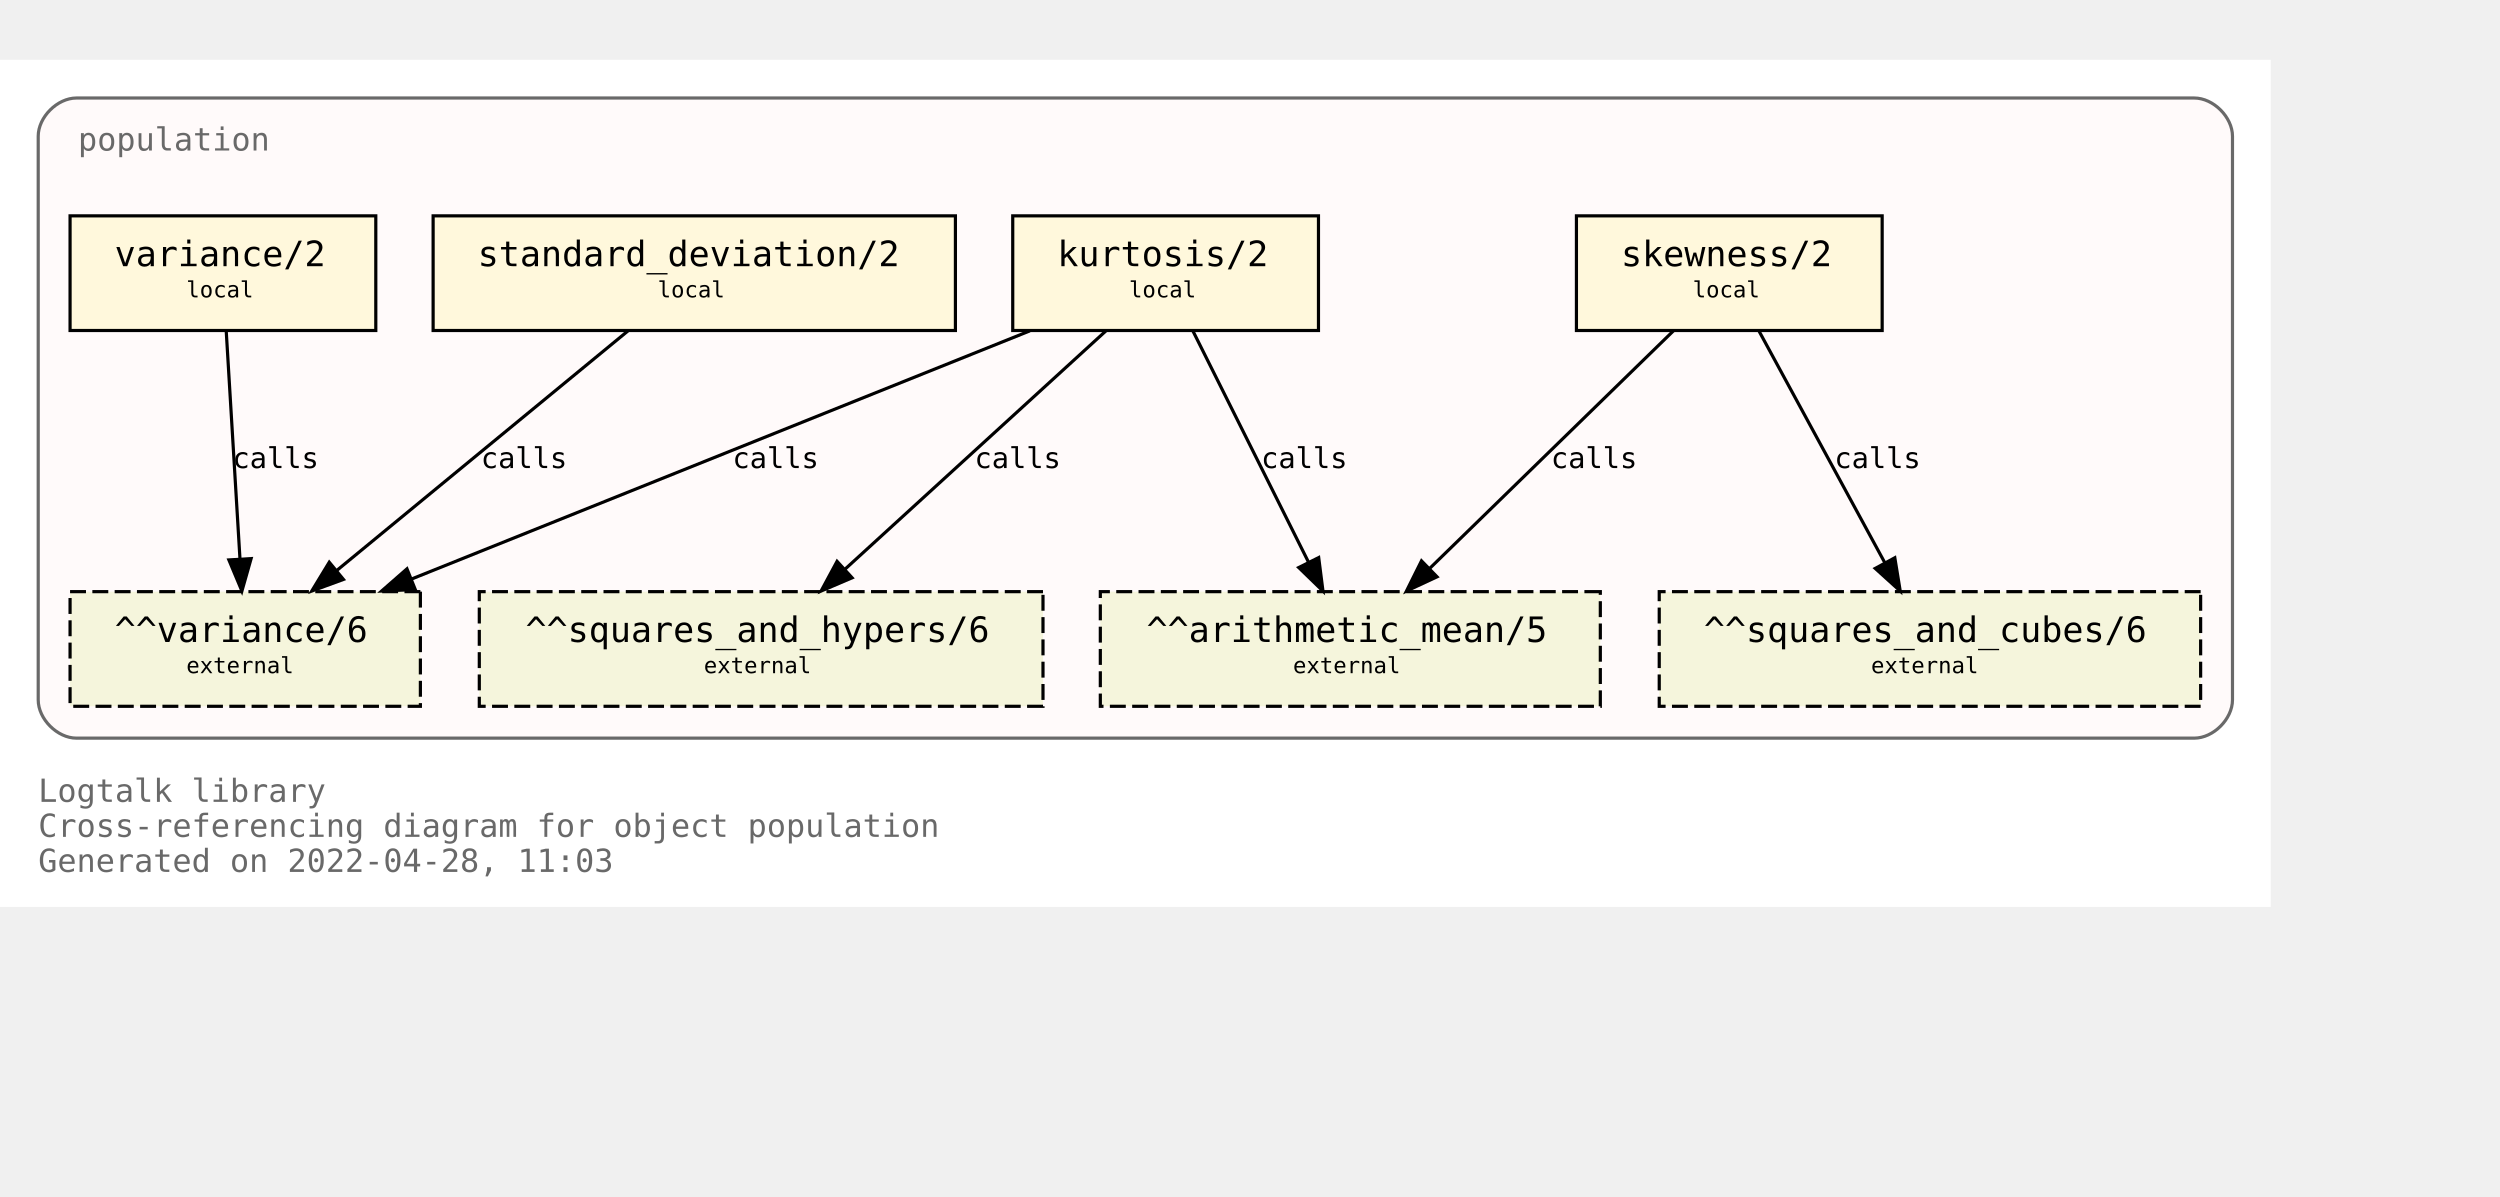
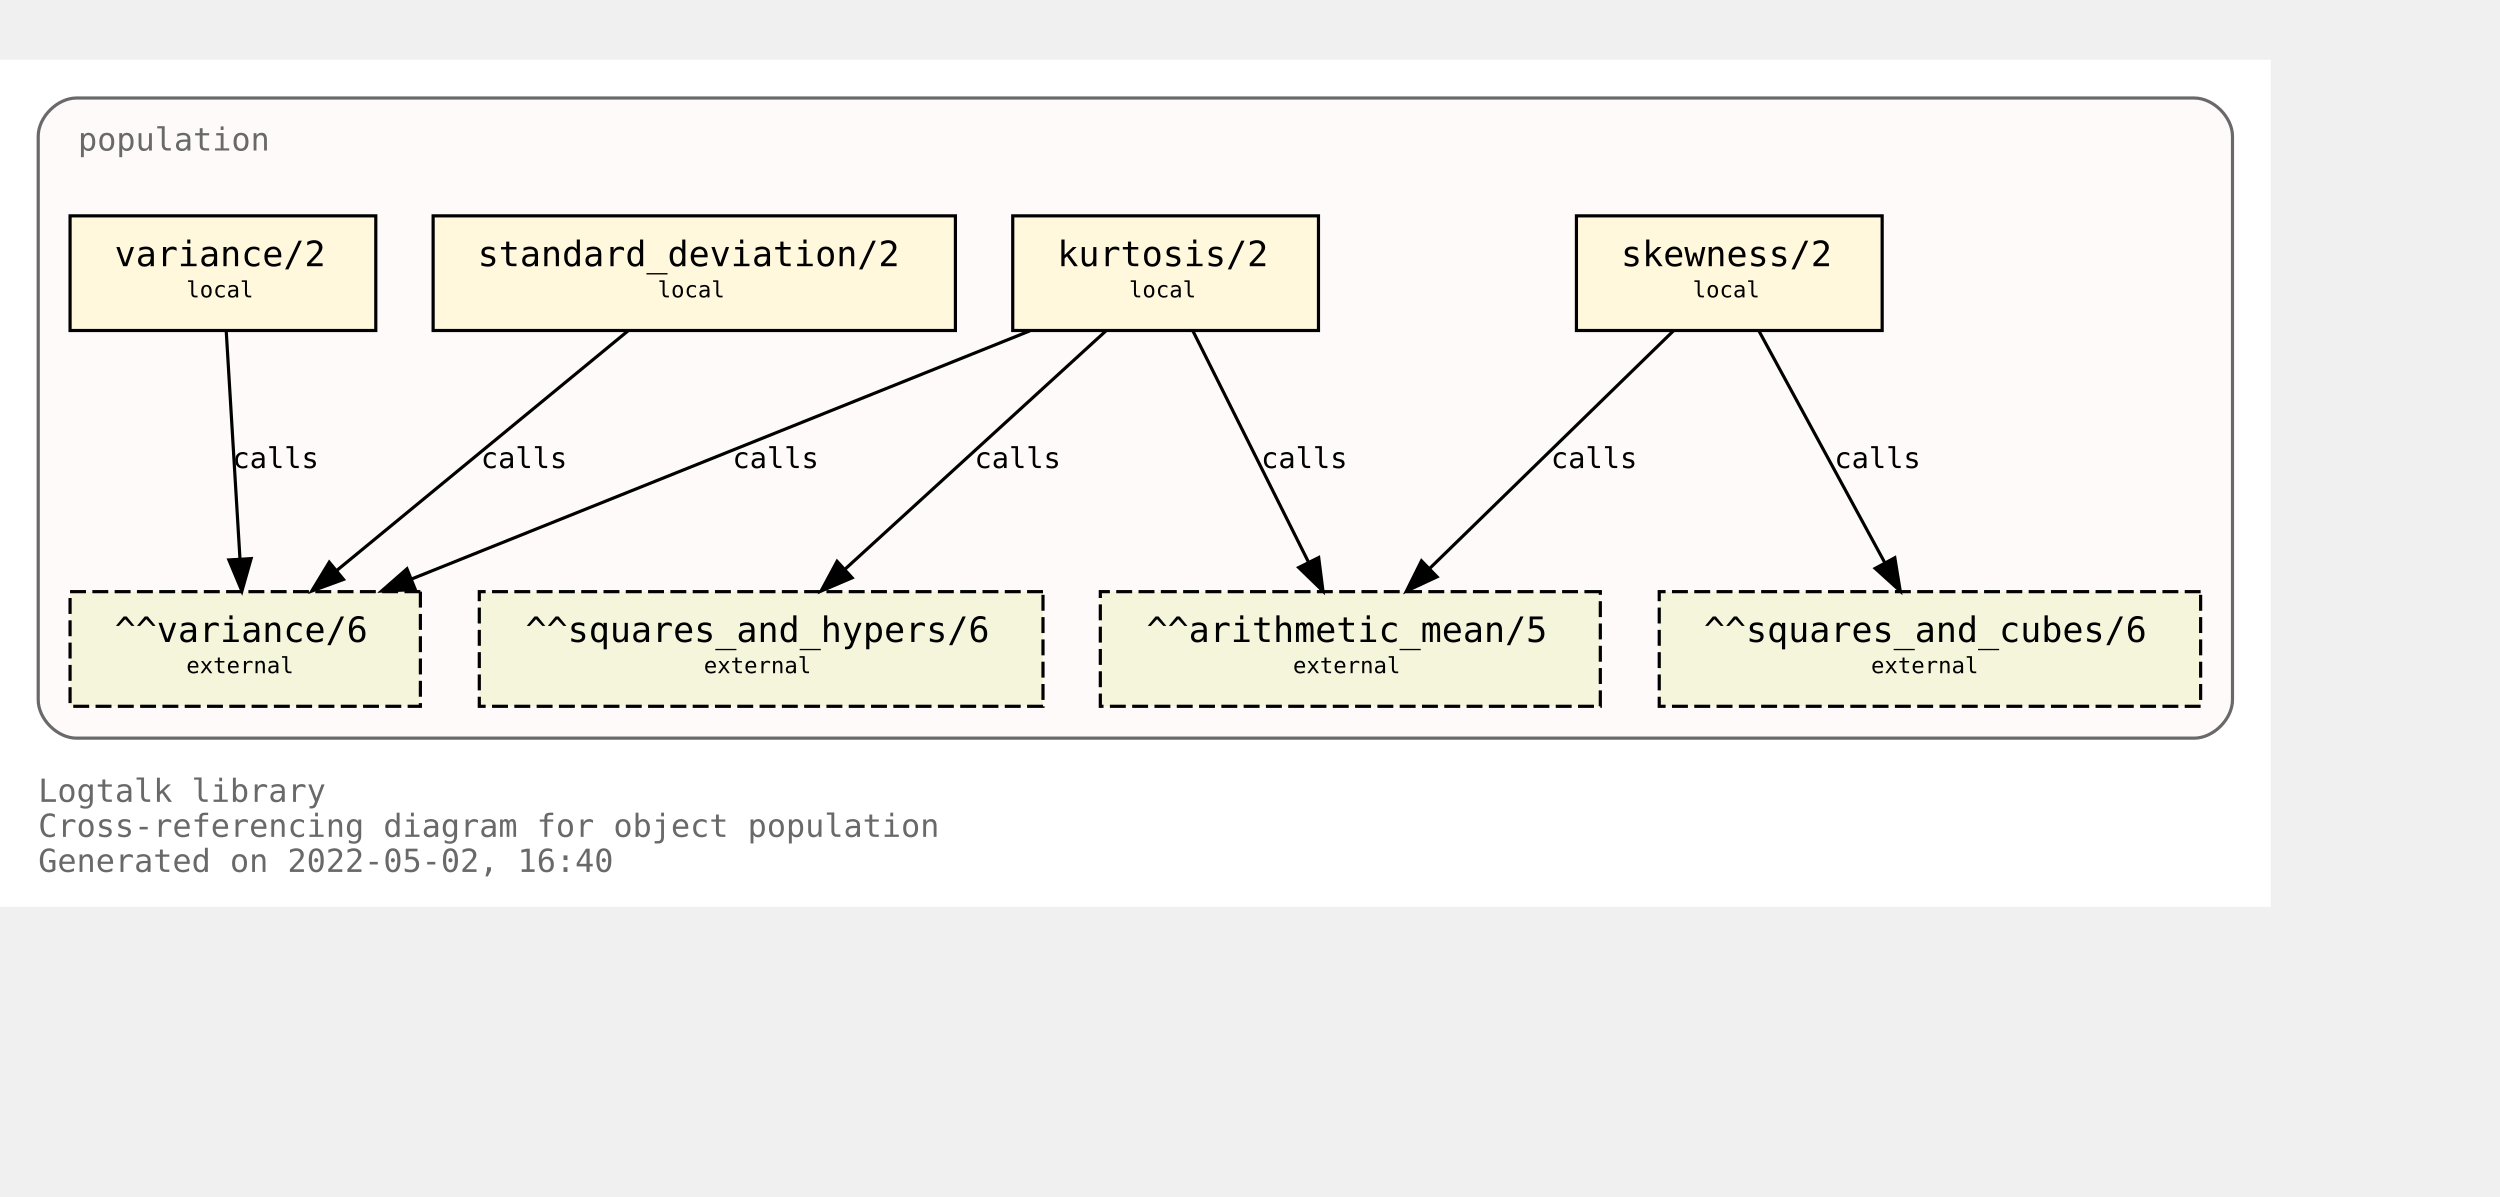
<svg xmlns="http://www.w3.org/2000/svg" xmlns:xlink="http://www.w3.org/1999/xlink" width="857pt" height="410pt" viewBox="72.00 72.00 785.00 338.00">
  <g id="graph0" class="graph" transform="scale(1 1) rotate(0) translate(76 334)">
    <polygon fill="white" stroke="transparent" points="-4,4 -4,-262 709,-262 709,4 -4,4" />
    <text text-anchor="start" x="8" y="-29" font-family="Monospace" font-size="10.00" fill="dimgray">Logtalk library</text>
    <text text-anchor="start" x="8" y="-18" font-family="Monospace" font-size="10.00" fill="dimgray">Cross-referencing diagram for object population</text>
-     <text text-anchor="start" x="8" y="-7" font-family="Monospace" font-size="10.00" fill="dimgray">Generated on 2022-04-28, 11:03</text>
+     <text text-anchor="start" x="8" y="-7" font-family="Monospace" font-size="10.00" fill="dimgray">Generated on 2022-05-02, 16:40</text>
    <g id="clust1" class="cluster">
      <g id="a_clust1">
        <a xlink:title="population">
          <path fill="snow" stroke="dimgray" d="M20,-49C20,-49 685,-49 685,-49 691,-49 697,-55 697,-61 697,-61 697,-238 697,-238 697,-244 691,-250 685,-250 685,-250 20,-250 20,-250 14,-250 8,-244 8,-238 8,-238 8,-61 8,-61 8,-55 14,-49 20,-49" />
          <g id="a_clust1_0">
-             <a xlink:href="https://github.com/LogtalkDotOrg/logtalk3/tree/4d1badf2393d1a72157e74f0e3df92249e9200dd/library/statistics/population.lgt" xlink:title="https://github.com/LogtalkDotOrg/logtalk3/tree/4d1badf2393d1a72157e74f0e3df92249e9200dd/library/statistics/population.lgt">
+             <a xlink:href="https://github.com/LogtalkDotOrg/logtalk3/tree/a3d18386999760bba2ac4b0478910dcf1a05ec67/library/statistics/population.lgt" xlink:title="https://github.com/LogtalkDotOrg/logtalk3/tree/a3d18386999760bba2ac4b0478910dcf1a05ec67/library/statistics/population.lgt">
              <text text-anchor="start" x="20.5" y="-233.5" font-family="Monospace" font-size="10.00" fill="dimgray">population</text>
            </a>
          </g>
        </a>
      </g>
    </g>
    <g id="node1" class="node">
      <g id="a_node1">
-         <a xlink:href="https://github.com/LogtalkDotOrg/logtalk3/tree/4d1badf2393d1a72157e74f0e3df92249e9200dd/library/statistics/population.lgt#L33" xlink:title="https://github.com/LogtalkDotOrg/logtalk3/tree/4d1badf2393d1a72157e74f0e3df92249e9200dd/library/statistics/population.lgt#L33">
+         <a xlink:href="https://github.com/LogtalkDotOrg/logtalk3/tree/a3d18386999760bba2ac4b0478910dcf1a05ec67/library/statistics/population.lgt#L33" xlink:title="https://github.com/LogtalkDotOrg/logtalk3/tree/a3d18386999760bba2ac4b0478910dcf1a05ec67/library/statistics/population.lgt#L33">
          <polygon fill="cornsilk" stroke="black" points="587,-213 491,-213 491,-177 587,-177 587,-213" />
          <text text-anchor="start" x="499" y="-197.8" font-family="Monospace" font-size="9.00"> </text>
          <text text-anchor="start" x="505" y="-197.2" font-family="Monospace" font-size="11.00">skewness/2</text>
          <text text-anchor="start" x="573" y="-197.8" font-family="Monospace" font-size="9.00"> </text>
          <text text-anchor="start" x="499" y="-186.8" font-family="Monospace" font-size="9.00"> </text>
          <text text-anchor="start" x="527.5" y="-187.4" font-family="Monospace" font-size="7.00">local</text>
          <text text-anchor="start" x="573" y="-186.8" font-family="Monospace" font-size="9.00"> </text>
        </a>
      </g>
    </g>
    <g id="node5" class="node">
      <polygon fill="beige" stroke="black" stroke-dasharray="5,2" points="498.5,-95 341.5,-95 341.5,-59 498.5,-59 498.5,-95" />
      <text text-anchor="start" x="350" y="-79.8" font-family="Monospace" font-size="9.00"> </text>
      <text text-anchor="start" x="356" y="-79.2" font-family="Monospace" font-size="11.00">^^arithmetic_mean/5</text>
      <text text-anchor="start" x="485" y="-79.8" font-family="Monospace" font-size="9.00"> </text>
      <text text-anchor="start" x="350" y="-68.8" font-family="Monospace" font-size="9.00"> </text>
      <text text-anchor="start" x="402" y="-69.4" font-family="Monospace" font-size="7.00">external</text>
      <text text-anchor="start" x="485" y="-68.8" font-family="Monospace" font-size="9.00"> </text>
    </g>
    <g id="edge1" class="edge">
      <g id="a_edge1">
-         <a xlink:href="https://github.com/LogtalkDotOrg/logtalk3/tree/4d1badf2393d1a72157e74f0e3df92249e9200dd/library/statistics/population.lgt#L33" xlink:title="calls">
+         <a xlink:href="https://github.com/LogtalkDotOrg/logtalk3/tree/a3d18386999760bba2ac4b0478910dcf1a05ec67/library/statistics/population.lgt#L33" xlink:title="calls">
          <path fill="none" stroke="black" d="M521.44,-176.88C501.23,-157.18 467.87,-124.67 444.97,-102.34" />
          <polygon fill="black" stroke="black" points="447.23,-99.66 437.63,-95.19 442.35,-104.67 447.23,-99.66" />
        </a>
      </g>
      <g id="a_edge1-label">
-         <a xlink:href="https://github.com/LogtalkDotOrg/logtalk3/tree/4d1badf2393d1a72157e74f0e3df92249e9200dd/library/statistics/population.lgt#L33" xlink:title="https://github.com/LogtalkDotOrg/logtalk3/tree/4d1badf2393d1a72157e74f0e3df92249e9200dd/library/statistics/population.lgt#L33">
+         <a xlink:href="https://github.com/LogtalkDotOrg/logtalk3/tree/a3d18386999760bba2ac4b0478910dcf1a05ec67/library/statistics/population.lgt#L33" xlink:title="https://github.com/LogtalkDotOrg/logtalk3/tree/a3d18386999760bba2ac4b0478910dcf1a05ec67/library/statistics/population.lgt#L33">
          <text text-anchor="start" x="483" y="-133.8" font-family="Monospace" font-size="9.00">calls</text>
        </a>
      </g>
    </g>
    <g id="node6" class="node">
      <polygon fill="beige" stroke="black" stroke-dasharray="5,2" points="687,-95 517,-95 517,-59 687,-59 687,-95" />
      <text text-anchor="start" x="525" y="-79.8" font-family="Monospace" font-size="9.00"> </text>
      <text text-anchor="start" x="531" y="-79.2" font-family="Monospace" font-size="11.00">^^squares_and_cubes/6</text>
      <text text-anchor="start" x="673" y="-79.8" font-family="Monospace" font-size="9.00"> </text>
      <text text-anchor="start" x="525" y="-68.8" font-family="Monospace" font-size="9.00"> </text>
      <text text-anchor="start" x="583.5" y="-69.4" font-family="Monospace" font-size="7.00">external</text>
      <text text-anchor="start" x="673" y="-68.8" font-family="Monospace" font-size="9.00"> </text>
    </g>
    <g id="edge2" class="edge">
      <g id="a_edge2">
-         <a xlink:href="https://github.com/LogtalkDotOrg/logtalk3/tree/4d1badf2393d1a72157e74f0e3df92249e9200dd/library/statistics/population.lgt#L33" xlink:title="calls">
+         <a xlink:href="https://github.com/LogtalkDotOrg/logtalk3/tree/a3d18386999760bba2ac4b0478910dcf1a05ec67/library/statistics/population.lgt#L33" xlink:title="calls">
          <path fill="none" stroke="black" d="M548.3,-176.88C558.72,-157.69 575.74,-126.35 587.82,-104.1" />
          <polygon fill="black" stroke="black" points="590.97,-105.64 592.67,-95.19 584.82,-102.3 590.97,-105.64" />
        </a>
      </g>
      <g id="a_edge2-label">
-         <a xlink:href="https://github.com/LogtalkDotOrg/logtalk3/tree/4d1badf2393d1a72157e74f0e3df92249e9200dd/library/statistics/population.lgt#L33" xlink:title="https://github.com/LogtalkDotOrg/logtalk3/tree/4d1badf2393d1a72157e74f0e3df92249e9200dd/library/statistics/population.lgt#L33">
+         <a xlink:href="https://github.com/LogtalkDotOrg/logtalk3/tree/a3d18386999760bba2ac4b0478910dcf1a05ec67/library/statistics/population.lgt#L33" xlink:title="https://github.com/LogtalkDotOrg/logtalk3/tree/a3d18386999760bba2ac4b0478910dcf1a05ec67/library/statistics/population.lgt#L33">
          <text text-anchor="start" x="572" y="-133.8" font-family="Monospace" font-size="9.00">calls</text>
        </a>
      </g>
    </g>
    <g id="node2" class="node">
      <g id="a_node2">
-         <a xlink:href="https://github.com/LogtalkDotOrg/logtalk3/tree/4d1badf2393d1a72157e74f0e3df92249e9200dd/library/statistics/population.lgt#L41" xlink:title="https://github.com/LogtalkDotOrg/logtalk3/tree/4d1badf2393d1a72157e74f0e3df92249e9200dd/library/statistics/population.lgt#L41">
+         <a xlink:href="https://github.com/LogtalkDotOrg/logtalk3/tree/a3d18386999760bba2ac4b0478910dcf1a05ec67/library/statistics/population.lgt#L41" xlink:title="https://github.com/LogtalkDotOrg/logtalk3/tree/a3d18386999760bba2ac4b0478910dcf1a05ec67/library/statistics/population.lgt#L41">
          <polygon fill="cornsilk" stroke="black" points="410,-213 314,-213 314,-177 410,-177 410,-213" />
          <text text-anchor="start" x="322" y="-197.8" font-family="Monospace" font-size="9.00"> </text>
          <text text-anchor="start" x="328" y="-197.2" font-family="Monospace" font-size="11.00">kurtosis/2</text>
          <text text-anchor="start" x="396" y="-197.8" font-family="Monospace" font-size="9.00"> </text>
          <text text-anchor="start" x="322" y="-186.8" font-family="Monospace" font-size="9.00"> </text>
          <text text-anchor="start" x="350.5" y="-187.4" font-family="Monospace" font-size="7.00">local</text>
          <text text-anchor="start" x="396" y="-186.8" font-family="Monospace" font-size="9.00"> </text>
        </a>
      </g>
    </g>
    <g id="edge3" class="edge">
      <g id="a_edge3">
-         <a xlink:href="https://github.com/LogtalkDotOrg/logtalk3/tree/4d1badf2393d1a72157e74f0e3df92249e9200dd/library/statistics/population.lgt#L41" xlink:title="calls">
+         <a xlink:href="https://github.com/LogtalkDotOrg/logtalk3/tree/a3d18386999760bba2ac4b0478910dcf1a05ec67/library/statistics/population.lgt#L41" xlink:title="calls">
          <path fill="none" stroke="black" d="M370.56,-176.88C380.11,-157.78 395.68,-126.63 406.8,-104.4" />
          <polygon fill="black" stroke="black" points="410.07,-105.7 411.41,-95.19 403.8,-102.57 410.07,-105.7" />
        </a>
      </g>
      <g id="a_edge3-label">
-         <a xlink:href="https://github.com/LogtalkDotOrg/logtalk3/tree/4d1badf2393d1a72157e74f0e3df92249e9200dd/library/statistics/population.lgt#L41" xlink:title="https://github.com/LogtalkDotOrg/logtalk3/tree/4d1badf2393d1a72157e74f0e3df92249e9200dd/library/statistics/population.lgt#L41">
+         <a xlink:href="https://github.com/LogtalkDotOrg/logtalk3/tree/a3d18386999760bba2ac4b0478910dcf1a05ec67/library/statistics/population.lgt#L41" xlink:title="https://github.com/LogtalkDotOrg/logtalk3/tree/a3d18386999760bba2ac4b0478910dcf1a05ec67/library/statistics/population.lgt#L41">
          <text text-anchor="start" x="392" y="-133.8" font-family="Monospace" font-size="9.00">calls</text>
        </a>
      </g>
    </g>
    <g id="node7" class="node">
      <polygon fill="beige" stroke="black" stroke-dasharray="5,2" points="323.5,-95 146.5,-95 146.5,-59 323.5,-59 323.5,-95" />
      <text text-anchor="start" x="155" y="-79.8" font-family="Monospace" font-size="9.00"> </text>
      <text text-anchor="start" x="161" y="-79.2" font-family="Monospace" font-size="11.00">^^squares_and_hypers/6</text>
      <text text-anchor="start" x="310" y="-79.8" font-family="Monospace" font-size="9.00"> </text>
      <text text-anchor="start" x="155" y="-68.8" font-family="Monospace" font-size="9.00"> </text>
      <text text-anchor="start" x="217" y="-69.4" font-family="Monospace" font-size="7.00">external</text>
      <text text-anchor="start" x="310" y="-68.8" font-family="Monospace" font-size="9.00"> </text>
    </g>
    <g id="edge4" class="edge">
      <g id="a_edge4">
-         <a xlink:href="https://github.com/LogtalkDotOrg/logtalk3/tree/4d1badf2393d1a72157e74f0e3df92249e9200dd/library/statistics/population.lgt#L41" xlink:title="calls">
+         <a xlink:href="https://github.com/LogtalkDotOrg/logtalk3/tree/a3d18386999760bba2ac4b0478910dcf1a05ec67/library/statistics/population.lgt#L41" xlink:title="calls">
          <path fill="none" stroke="black" d="M343.26,-176.88C321.59,-157.09 285.78,-124.38 261.33,-102.05" />
          <polygon fill="black" stroke="black" points="263.56,-99.35 253.82,-95.19 258.84,-104.51 263.56,-99.35" />
        </a>
      </g>
      <g id="a_edge4-label">
-         <a xlink:href="https://github.com/LogtalkDotOrg/logtalk3/tree/4d1badf2393d1a72157e74f0e3df92249e9200dd/library/statistics/population.lgt#L41" xlink:title="https://github.com/LogtalkDotOrg/logtalk3/tree/4d1badf2393d1a72157e74f0e3df92249e9200dd/library/statistics/population.lgt#L41">
+         <a xlink:href="https://github.com/LogtalkDotOrg/logtalk3/tree/a3d18386999760bba2ac4b0478910dcf1a05ec67/library/statistics/population.lgt#L41" xlink:title="https://github.com/LogtalkDotOrg/logtalk3/tree/a3d18386999760bba2ac4b0478910dcf1a05ec67/library/statistics/population.lgt#L41">
          <text text-anchor="start" x="302" y="-133.8" font-family="Monospace" font-size="9.00">calls</text>
        </a>
      </g>
    </g>
    <g id="node8" class="node">
      <polygon fill="beige" stroke="black" stroke-dasharray="5,2" points="128,-95 18,-95 18,-59 128,-59 128,-95" />
      <text text-anchor="start" x="26" y="-79.8" font-family="Monospace" font-size="9.00"> </text>
      <text text-anchor="start" x="32" y="-79.2" font-family="Monospace" font-size="11.00">^^variance/6</text>
      <text text-anchor="start" x="114" y="-79.8" font-family="Monospace" font-size="9.00"> </text>
      <text text-anchor="start" x="26" y="-68.8" font-family="Monospace" font-size="9.00"> </text>
      <text text-anchor="start" x="54.5" y="-69.4" font-family="Monospace" font-size="7.00">external</text>
      <text text-anchor="start" x="114" y="-68.8" font-family="Monospace" font-size="9.00"> </text>
    </g>
    <g id="edge5" class="edge">
      <g id="a_edge5">
-         <a xlink:href="https://github.com/LogtalkDotOrg/logtalk3/tree/4d1badf2393d1a72157e74f0e3df92249e9200dd/library/statistics/population.lgt#L41" xlink:title="calls">
+         <a xlink:href="https://github.com/LogtalkDotOrg/logtalk3/tree/a3d18386999760bba2ac4b0478910dcf1a05ec67/library/statistics/population.lgt#L41" xlink:title="calls">
          <path fill="none" stroke="black" d="M319.36,-176.88C267.7,-156.15 180.72,-121.24 125.14,-98.93" />
          <polygon fill="black" stroke="black" points="126.4,-95.66 115.82,-95.19 123.79,-102.16 126.4,-95.66" />
        </a>
      </g>
      <g id="a_edge5-label">
-         <a xlink:href="https://github.com/LogtalkDotOrg/logtalk3/tree/4d1badf2393d1a72157e74f0e3df92249e9200dd/library/statistics/population.lgt#L41" xlink:title="https://github.com/LogtalkDotOrg/logtalk3/tree/4d1badf2393d1a72157e74f0e3df92249e9200dd/library/statistics/population.lgt#L41">
+         <a xlink:href="https://github.com/LogtalkDotOrg/logtalk3/tree/a3d18386999760bba2ac4b0478910dcf1a05ec67/library/statistics/population.lgt#L41" xlink:title="https://github.com/LogtalkDotOrg/logtalk3/tree/a3d18386999760bba2ac4b0478910dcf1a05ec67/library/statistics/population.lgt#L41">
          <text text-anchor="start" x="226" y="-133.8" font-family="Monospace" font-size="9.00">calls</text>
        </a>
      </g>
    </g>
    <g id="node3" class="node">
      <g id="a_node3">
-         <a xlink:href="https://github.com/LogtalkDotOrg/logtalk3/tree/4d1badf2393d1a72157e74f0e3df92249e9200dd/library/statistics/population.lgt#L50" xlink:title="https://github.com/LogtalkDotOrg/logtalk3/tree/4d1badf2393d1a72157e74f0e3df92249e9200dd/library/statistics/population.lgt#L50">
+         <a xlink:href="https://github.com/LogtalkDotOrg/logtalk3/tree/a3d18386999760bba2ac4b0478910dcf1a05ec67/library/statistics/population.lgt#L50" xlink:title="https://github.com/LogtalkDotOrg/logtalk3/tree/a3d18386999760bba2ac4b0478910dcf1a05ec67/library/statistics/population.lgt#L50">
          <polygon fill="cornsilk" stroke="black" points="296,-213 132,-213 132,-177 296,-177 296,-213" />
          <text text-anchor="start" x="140" y="-197.8" font-family="Monospace" font-size="9.00"> </text>
          <text text-anchor="start" x="146" y="-197.2" font-family="Monospace" font-size="11.00">standard_deviation/2</text>
          <text text-anchor="start" x="282" y="-197.8" font-family="Monospace" font-size="9.00"> </text>
          <text text-anchor="start" x="140" y="-186.8" font-family="Monospace" font-size="9.00"> </text>
          <text text-anchor="start" x="202.5" y="-187.4" font-family="Monospace" font-size="7.00">local</text>
          <text text-anchor="start" x="282" y="-186.8" font-family="Monospace" font-size="9.00"> </text>
        </a>
      </g>
    </g>
    <g id="edge6" class="edge">
      <g id="a_edge6">
-         <a xlink:href="https://github.com/LogtalkDotOrg/logtalk3/tree/4d1badf2393d1a72157e74f0e3df92249e9200dd/library/statistics/population.lgt#L50" xlink:title="calls">
+         <a xlink:href="https://github.com/LogtalkDotOrg/logtalk3/tree/a3d18386999760bba2ac4b0478910dcf1a05ec67/library/statistics/population.lgt#L50" xlink:title="calls">
          <path fill="none" stroke="black" d="M193.19,-176.88C169.04,-157.01 129.04,-124.1 101.88,-101.76" />
          <polygon fill="black" stroke="black" points="103.84,-98.84 93.89,-95.19 99.39,-104.24 103.84,-98.84" />
        </a>
      </g>
      <g id="a_edge6-label">
-         <a xlink:href="https://github.com/LogtalkDotOrg/logtalk3/tree/4d1badf2393d1a72157e74f0e3df92249e9200dd/library/statistics/population.lgt#L50" xlink:title="https://github.com/LogtalkDotOrg/logtalk3/tree/4d1badf2393d1a72157e74f0e3df92249e9200dd/library/statistics/population.lgt#L50">
+         <a xlink:href="https://github.com/LogtalkDotOrg/logtalk3/tree/a3d18386999760bba2ac4b0478910dcf1a05ec67/library/statistics/population.lgt#L50" xlink:title="https://github.com/LogtalkDotOrg/logtalk3/tree/a3d18386999760bba2ac4b0478910dcf1a05ec67/library/statistics/population.lgt#L50">
          <text text-anchor="start" x="147" y="-133.8" font-family="Monospace" font-size="9.00">calls</text>
        </a>
      </g>
    </g>
    <g id="node4" class="node">
      <g id="a_node4">
-         <a xlink:href="https://github.com/LogtalkDotOrg/logtalk3/tree/4d1badf2393d1a72157e74f0e3df92249e9200dd/library/statistics/population.lgt#L54" xlink:title="https://github.com/LogtalkDotOrg/logtalk3/tree/4d1badf2393d1a72157e74f0e3df92249e9200dd/library/statistics/population.lgt#L54">
+         <a xlink:href="https://github.com/LogtalkDotOrg/logtalk3/tree/a3d18386999760bba2ac4b0478910dcf1a05ec67/library/statistics/population.lgt#L54" xlink:title="https://github.com/LogtalkDotOrg/logtalk3/tree/a3d18386999760bba2ac4b0478910dcf1a05ec67/library/statistics/population.lgt#L54">
          <polygon fill="cornsilk" stroke="black" points="114,-213 18,-213 18,-177 114,-177 114,-213" />
          <text text-anchor="start" x="26" y="-197.8" font-family="Monospace" font-size="9.00"> </text>
          <text text-anchor="start" x="32" y="-197.2" font-family="Monospace" font-size="11.00">variance/2</text>
          <text text-anchor="start" x="100" y="-197.8" font-family="Monospace" font-size="9.00"> </text>
          <text text-anchor="start" x="26" y="-186.8" font-family="Monospace" font-size="9.00"> </text>
          <text text-anchor="start" x="54.5" y="-187.4" font-family="Monospace" font-size="7.00">local</text>
          <text text-anchor="start" x="100" y="-186.8" font-family="Monospace" font-size="9.00"> </text>
        </a>
      </g>
    </g>
    <g id="edge7" class="edge">
      <g id="a_edge7">
-         <a xlink:href="https://github.com/LogtalkDotOrg/logtalk3/tree/4d1badf2393d1a72157e74f0e3df92249e9200dd/library/statistics/population.lgt#L54" xlink:title="calls">
+         <a xlink:href="https://github.com/LogtalkDotOrg/logtalk3/tree/a3d18386999760bba2ac4b0478910dcf1a05ec67/library/statistics/population.lgt#L54" xlink:title="calls">
          <path fill="none" stroke="black" d="M67.03,-176.88C68.17,-158.04 70.01,-127.47 71.35,-105.3" />
          <polygon fill="black" stroke="black" points="74.85,-105.38 71.96,-95.19 67.87,-104.96 74.85,-105.38" />
        </a>
      </g>
      <g id="a_edge7-label">
-         <a xlink:href="https://github.com/LogtalkDotOrg/logtalk3/tree/4d1badf2393d1a72157e74f0e3df92249e9200dd/library/statistics/population.lgt#L54" xlink:title="https://github.com/LogtalkDotOrg/logtalk3/tree/4d1badf2393d1a72157e74f0e3df92249e9200dd/library/statistics/population.lgt#L54">
+         <a xlink:href="https://github.com/LogtalkDotOrg/logtalk3/tree/a3d18386999760bba2ac4b0478910dcf1a05ec67/library/statistics/population.lgt#L54" xlink:title="https://github.com/LogtalkDotOrg/logtalk3/tree/a3d18386999760bba2ac4b0478910dcf1a05ec67/library/statistics/population.lgt#L54">
          <text text-anchor="start" x="69" y="-133.8" font-family="Monospace" font-size="9.00">calls</text>
        </a>
      </g>
    </g>
  </g>
</svg>
